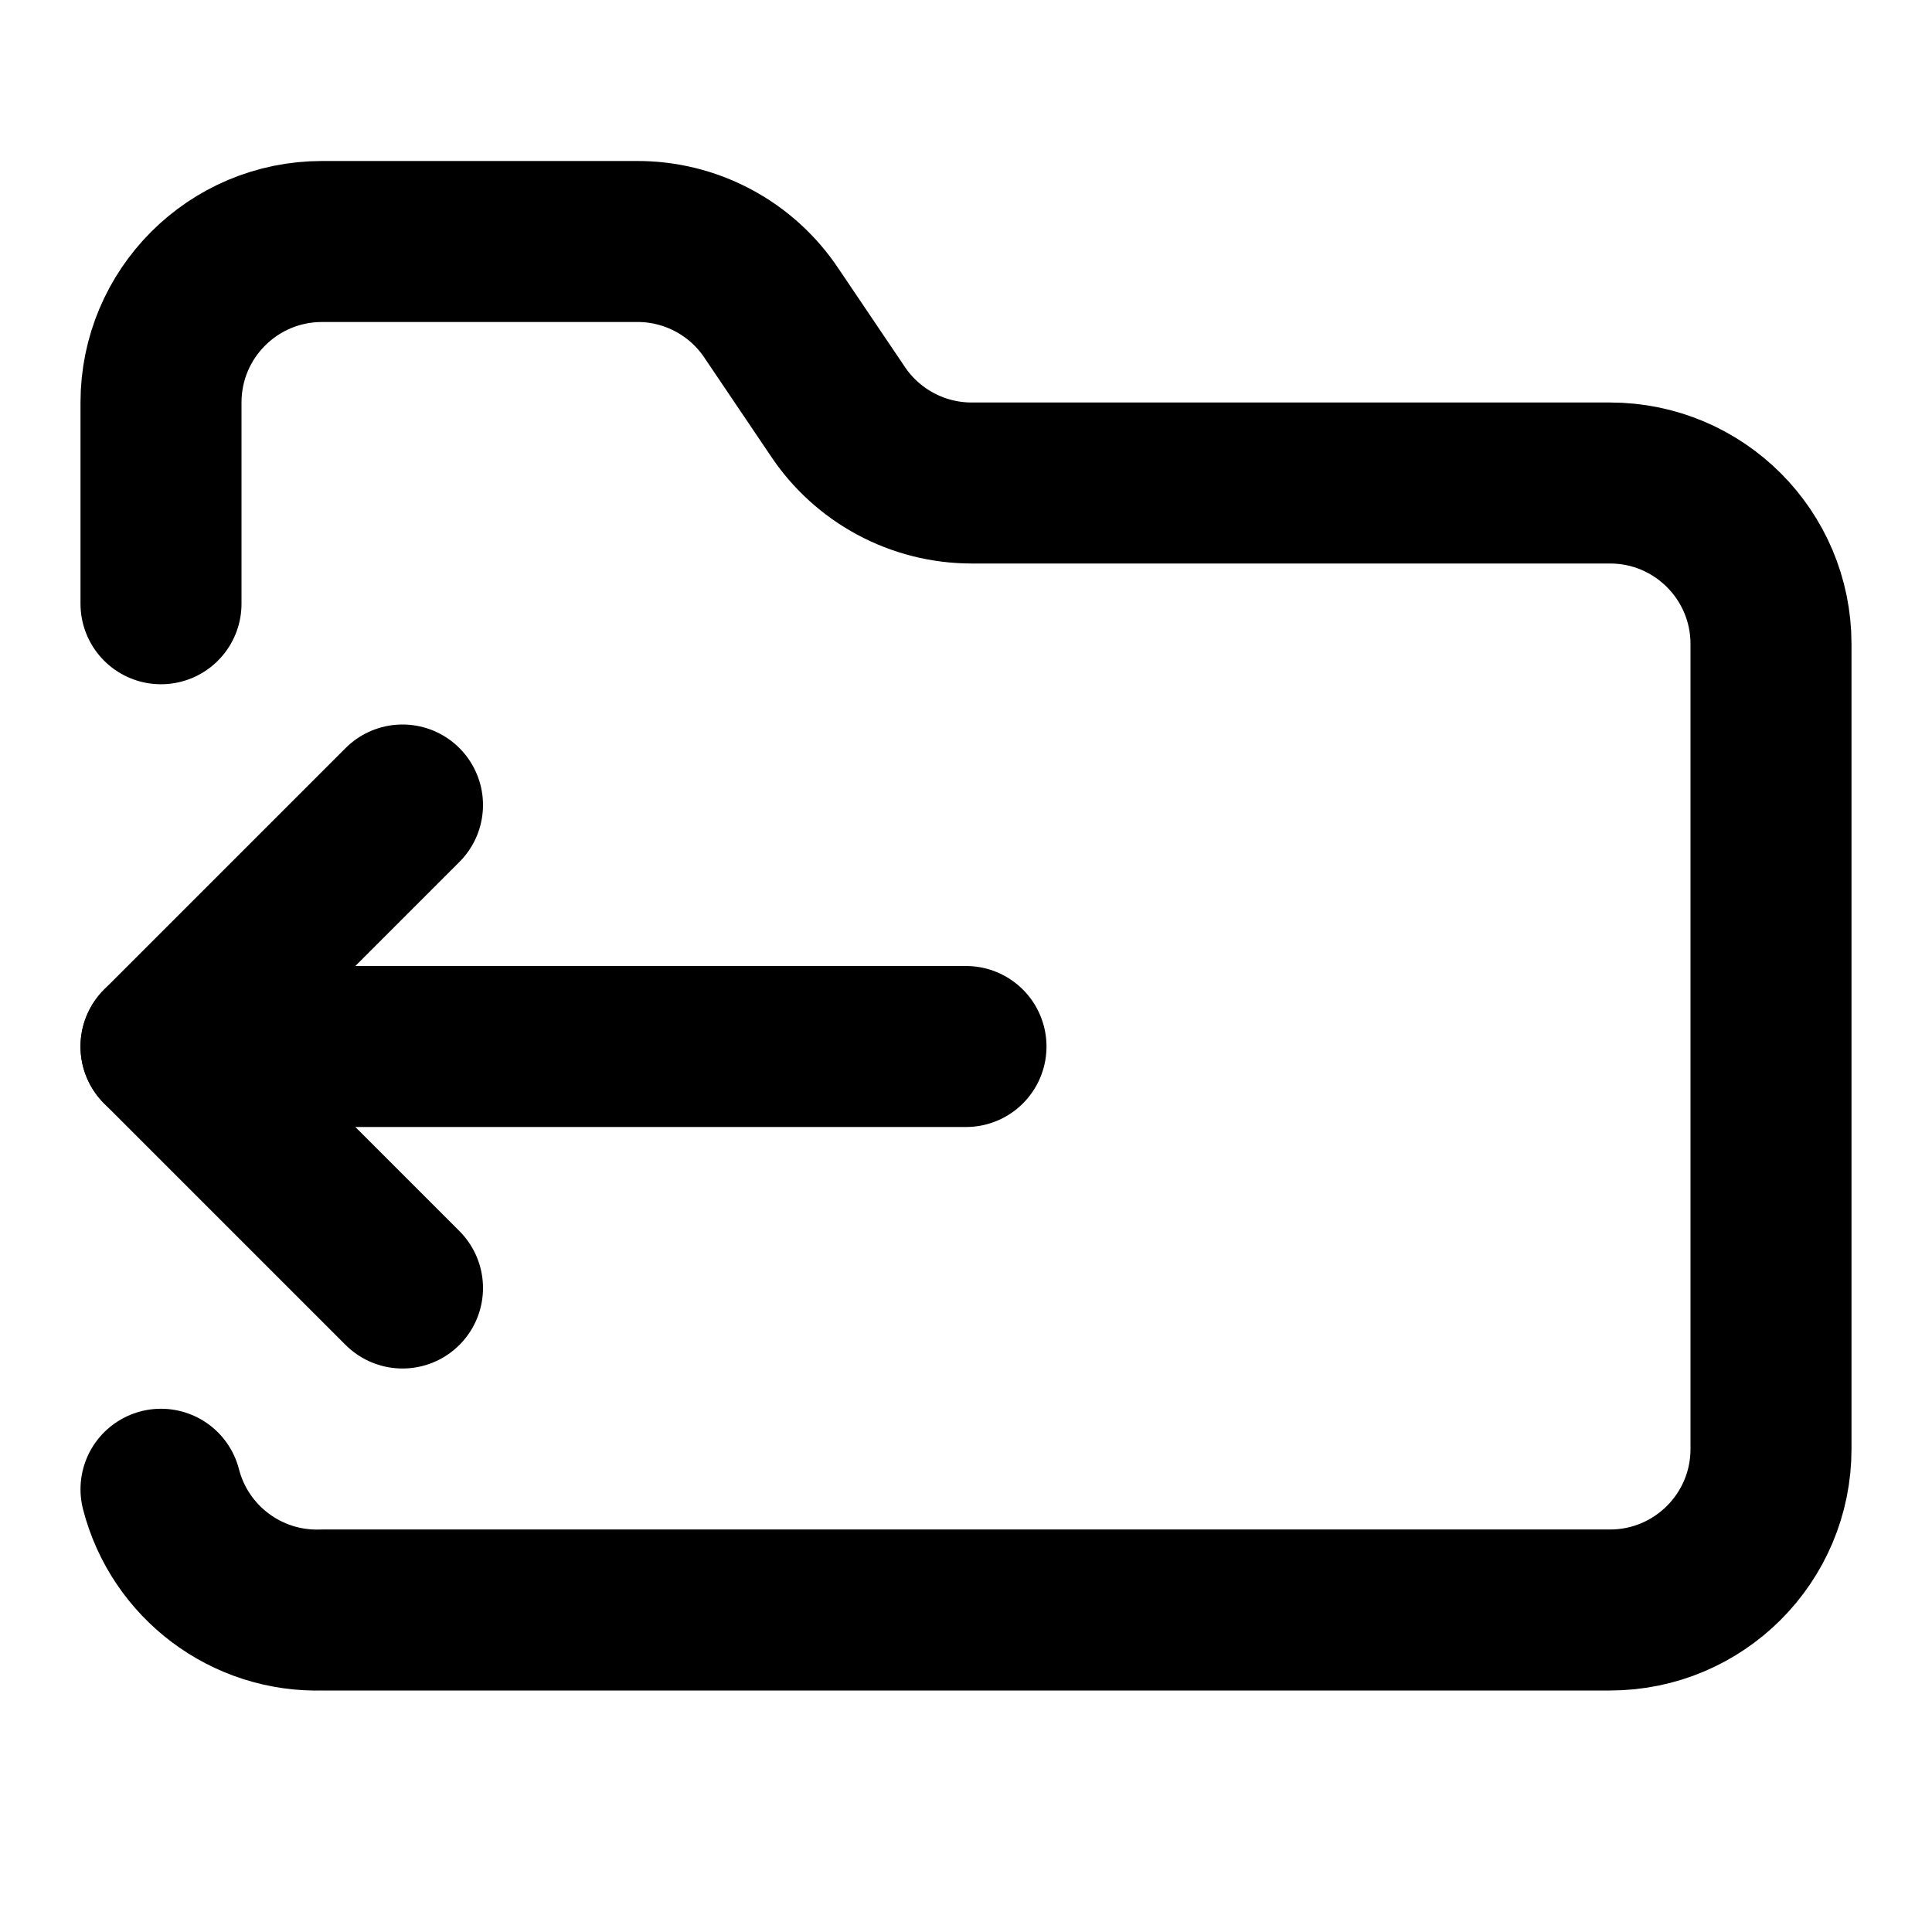
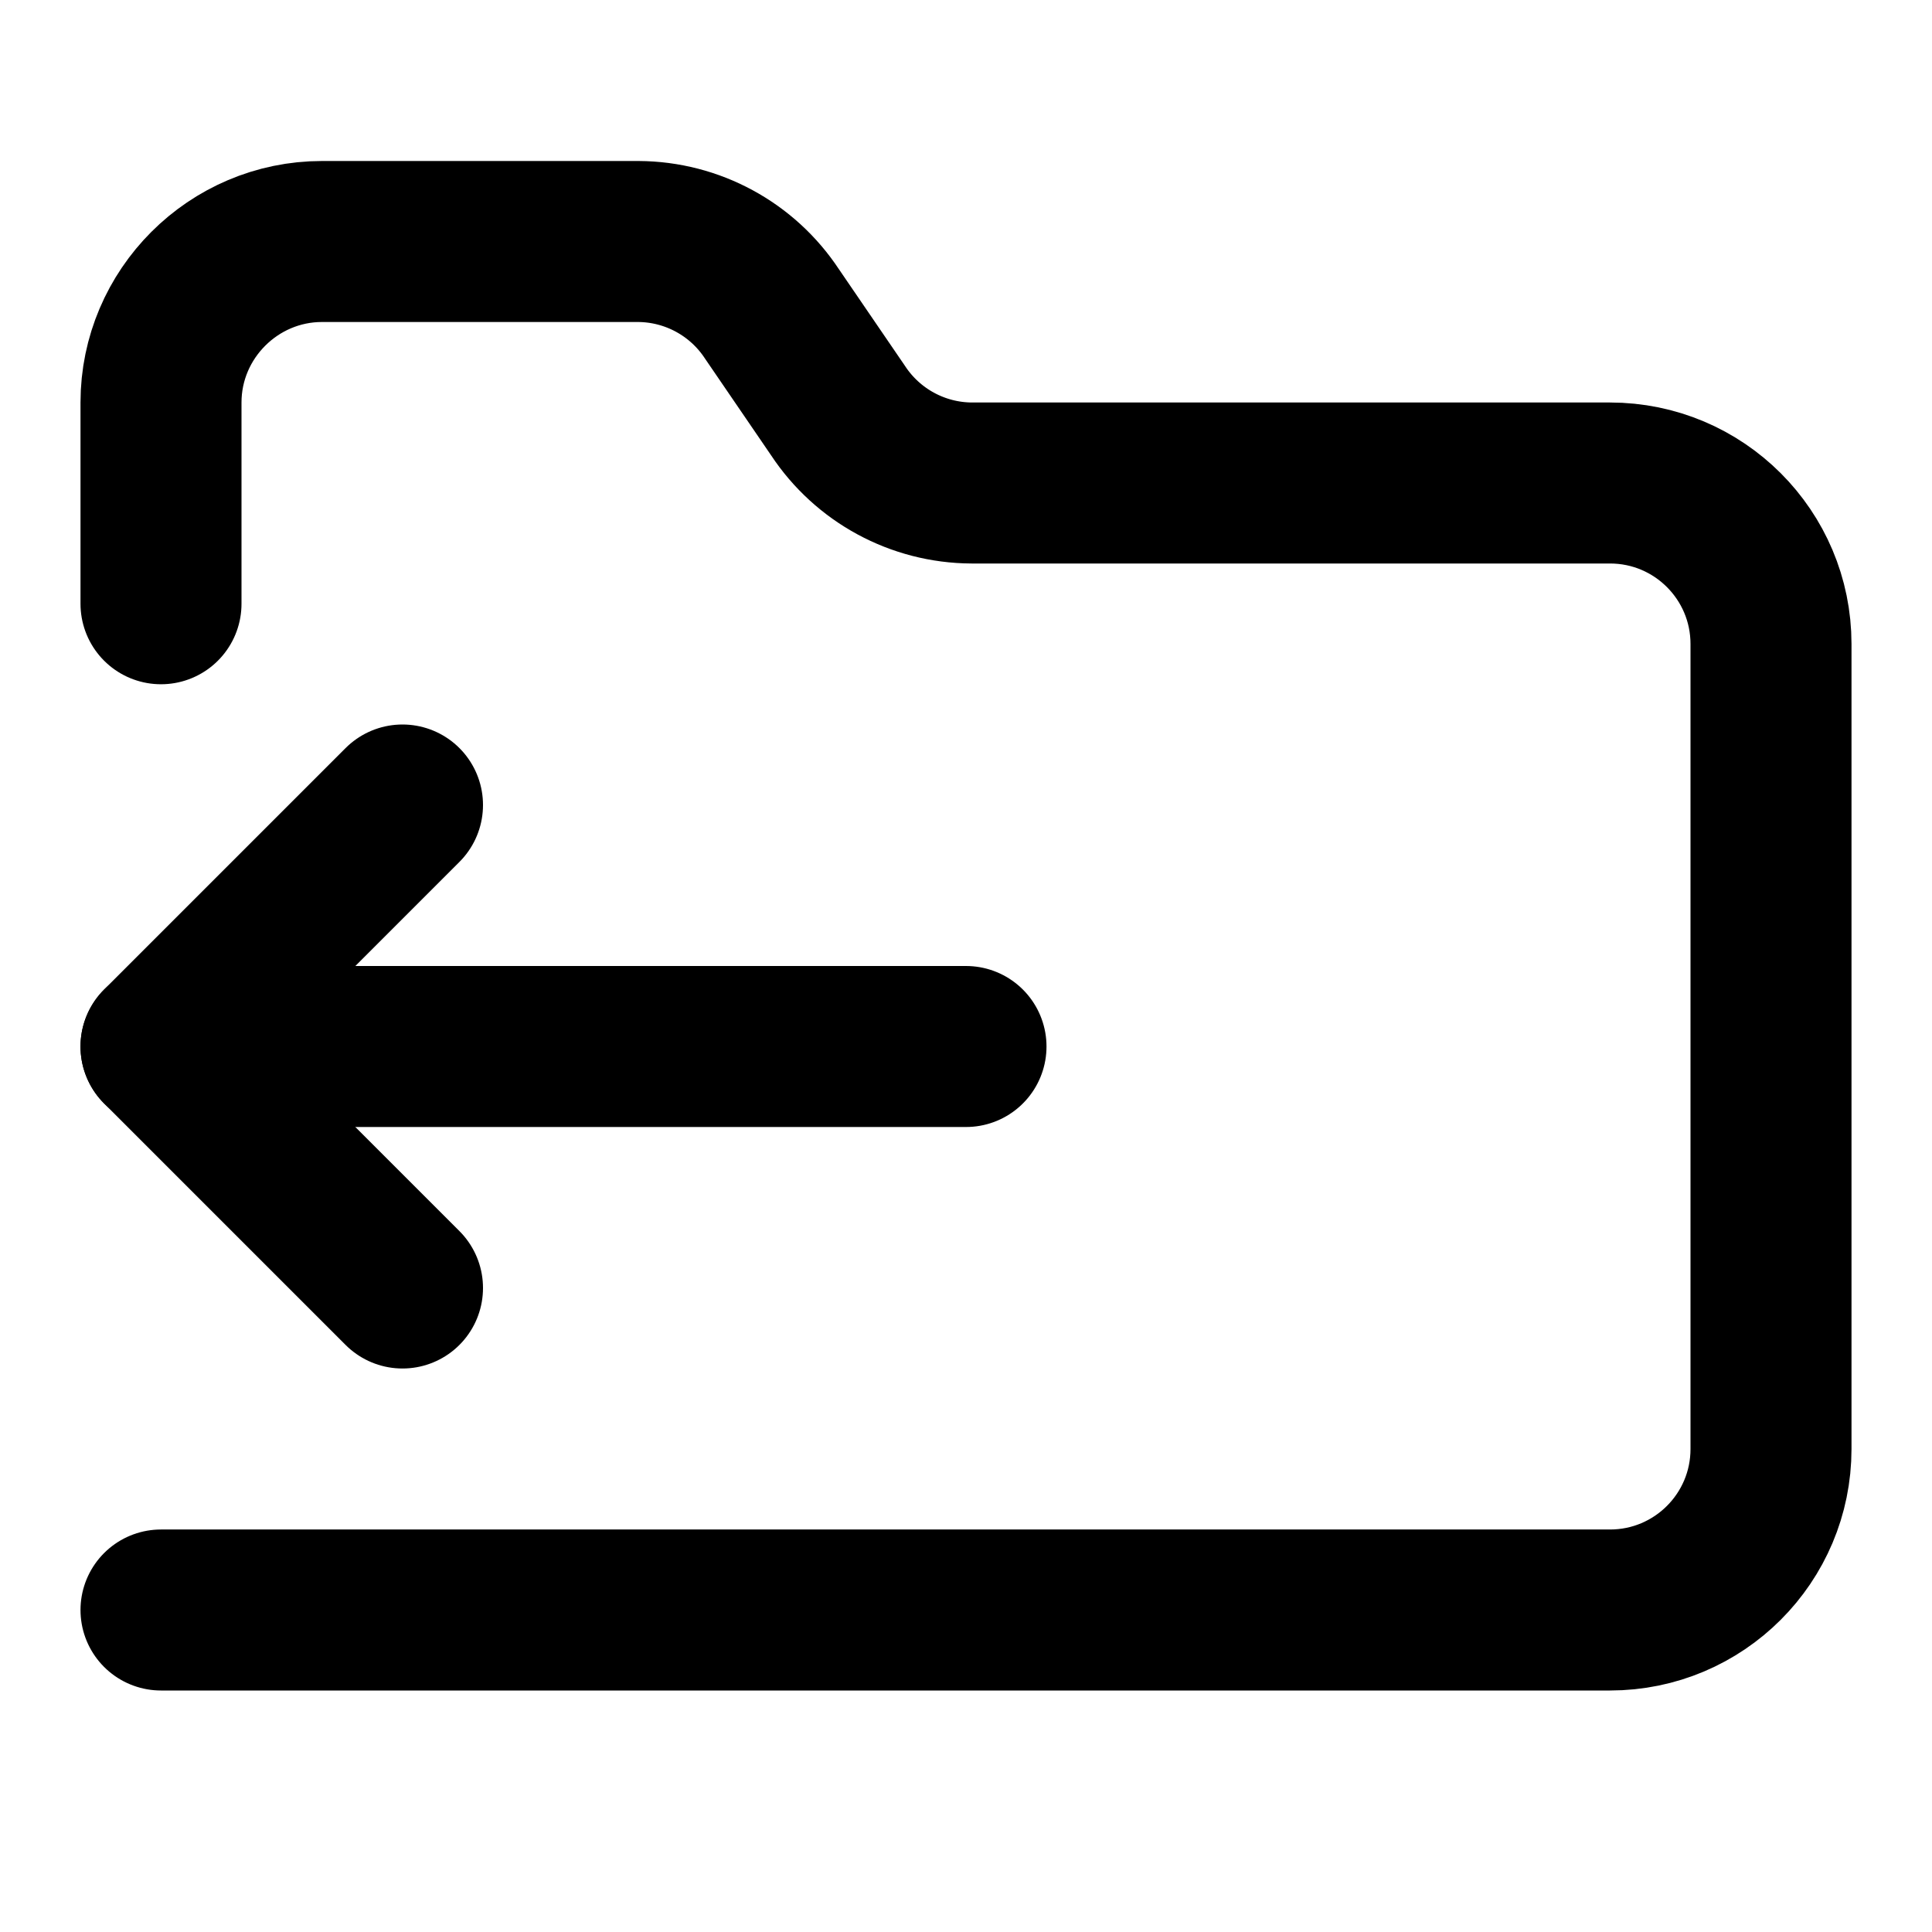
<svg xmlns="http://www.w3.org/2000/svg" width="24" height="24" viewBox="0 0 24 24" fill="none" stroke="currentColor" stroke-width="2" stroke-linecap="round" stroke-linejoin="round">
-   <path d="M2 7.5V5a2 2 0 0 1 2-2h3.9a2 2 0 0 1 1.69.9l.81 1.2a2 2 0 0 0 1.67.9H20a2 2 0 0 1 2 2v10a2 2 0 0 1-2 2H4a2 2 0 0 1-2-1.5" />
+   <path d="M2 7.5V5c0-1.1.9-2 2-2h3.93a2 2 0 0 1 1.66.9l.82 1.2a2 2 0 0 0 1.66.9H20a2 2 0 0 1 2 2v10a2 2 0 0 1-2 2H2" />
  <path d="M2 13h10" />
  <path d="m5 10-3 3 3 3" />
</svg>
